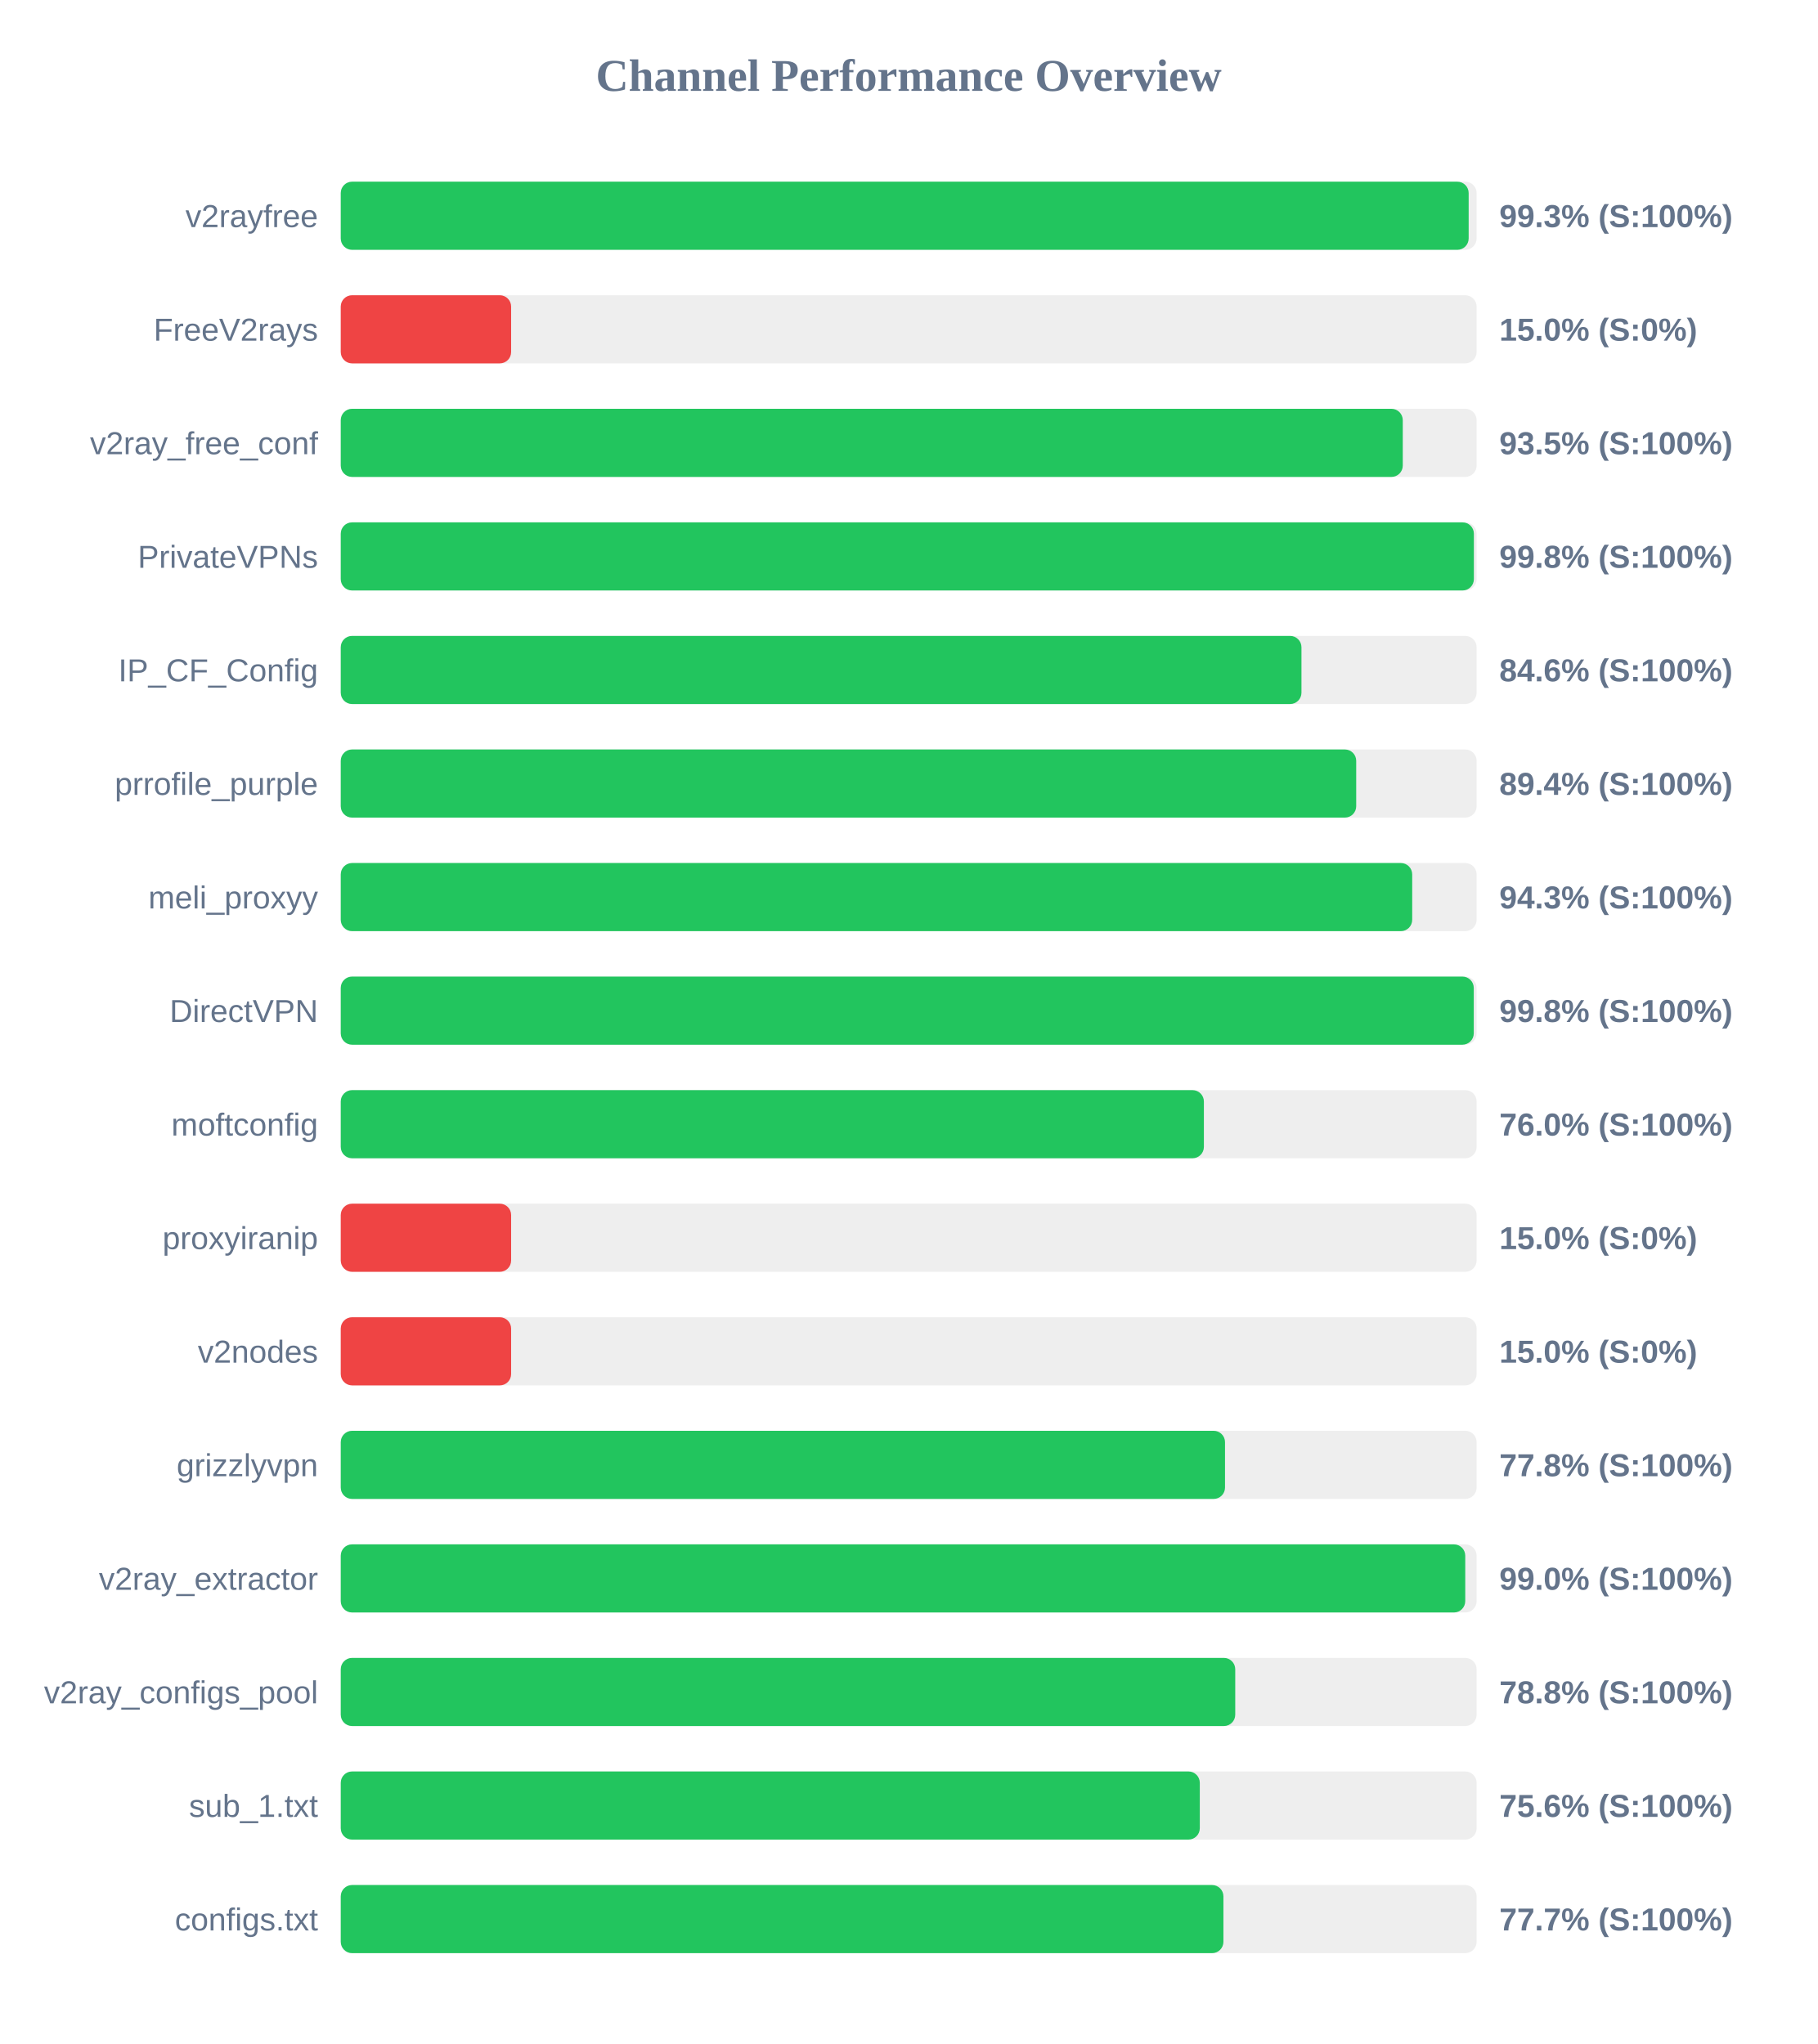
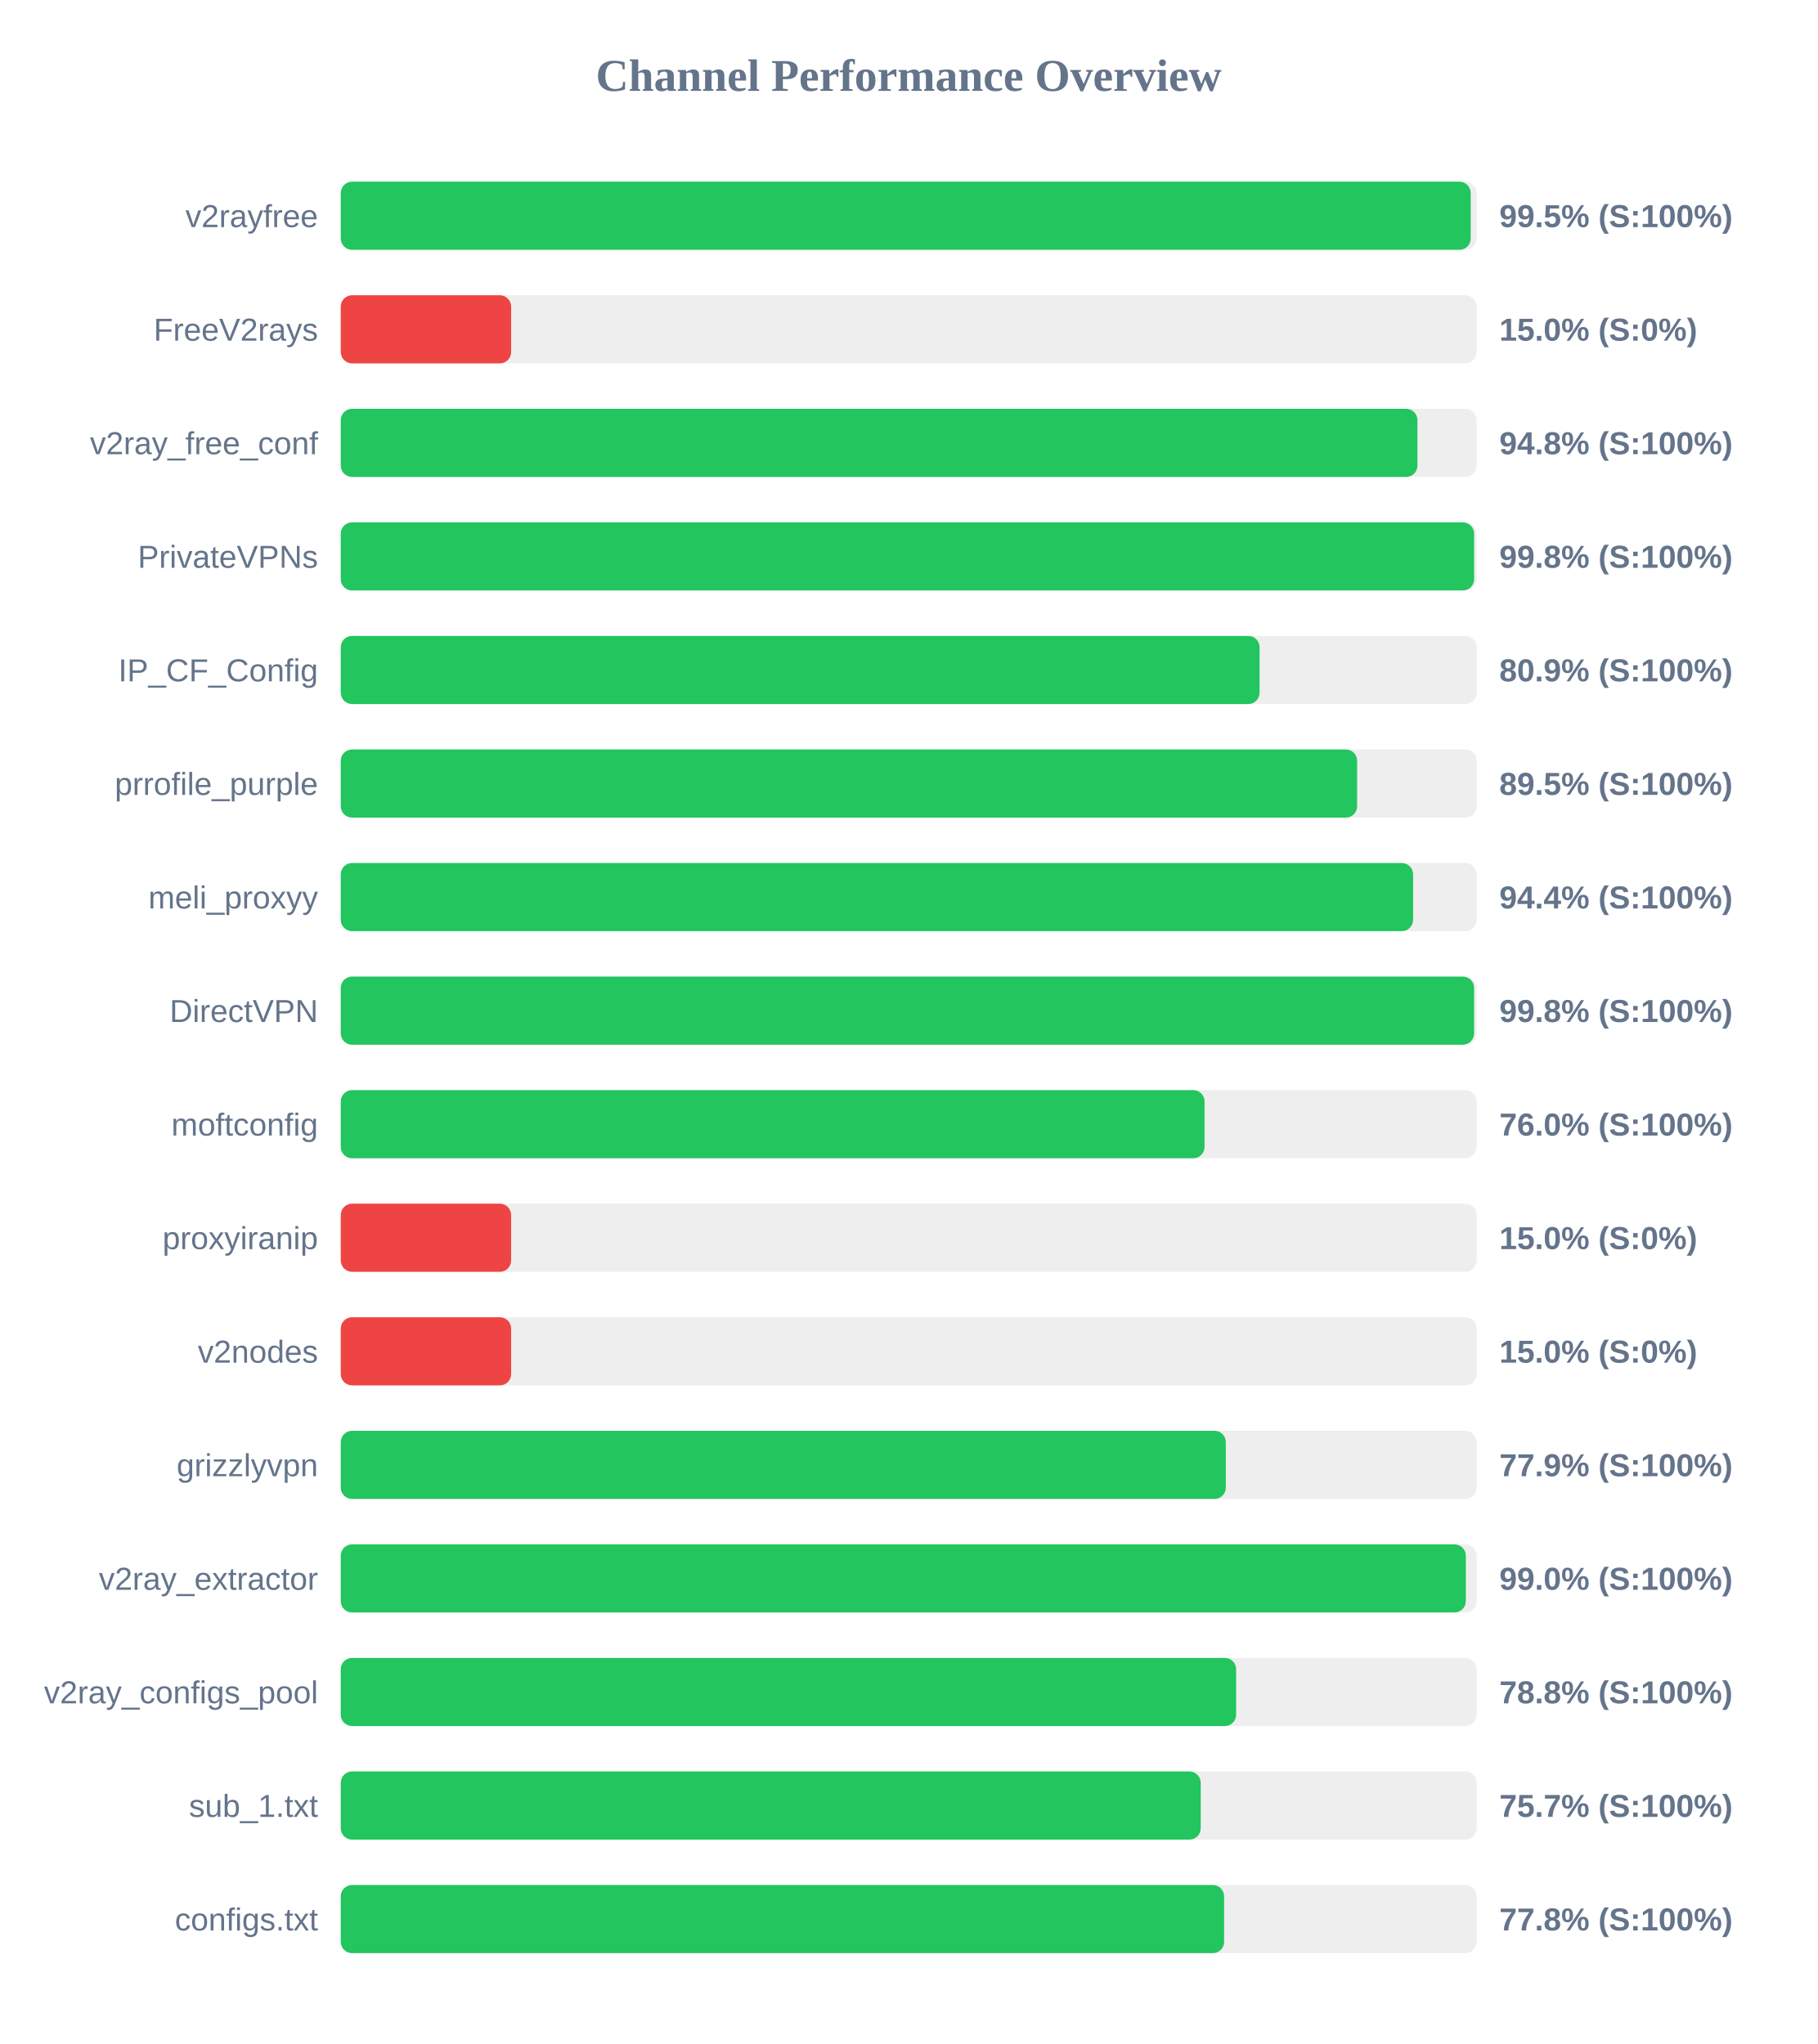
<svg xmlns="http://www.w3.org/2000/svg" width="800" height="900" version="1.1">
  <style>
        .row { font: 14px Arial; fill: #64748b; }
        .score { font: bold 14px Arial; fill: #64748b; }
    </style>
  <text x="400" y="40" text-anchor="middle" font-size="20px" font-weight="bold" fill="#64748b">Channel Performance Overview</text>
  <rect x="150" y="80" width="500" height="30" fill="#eee" rx="5" />
-   <rect x="150" y="80" width="496.5" height="30" fill="#22c55e" rx="5" />
+   <rect x="150" y="80" width="497.4" height="30" fill="#22c55e" rx="5" />
  <text x="140" y="100" text-anchor="end" class="row">v2rayfree</text>
-   <text x="660" y="100" text-anchor="start" class="score">99.3% (S:100%)</text>
+   <text x="660" y="100" text-anchor="start" class="score">99.5% (S:100%)</text>
  <rect x="150" y="130" width="500" height="30" fill="#eee" rx="5" />
  <rect x="150" y="130" width="75.0" height="30" fill="#ef4444" rx="5" />
  <text x="140" y="150" text-anchor="end" class="row">FreeV2rays</text>
  <text x="660" y="150" text-anchor="start" class="score">15.0% (S:0%)</text>
  <rect x="150" y="180" width="500" height="30" fill="#eee" rx="5" />
-   <rect x="150" y="180" width="467.5" height="30" fill="#22c55e" rx="5" />
+   <rect x="150" y="180" width="473.95" height="30" fill="#22c55e" rx="5" />
  <text x="140" y="200" text-anchor="end" class="row">v2ray_free_conf</text>
-   <text x="660" y="200" text-anchor="start" class="score">93.5% (S:100%)</text>
+   <text x="660" y="200" text-anchor="start" class="score">94.8% (S:100%)</text>
  <rect x="150" y="230" width="500" height="30" fill="#eee" rx="5" />
-   <rect x="150" y="230" width="498.8" height="30" fill="#22c55e" rx="5" />
+   <rect x="150" y="230" width="498.9" height="30" fill="#22c55e" rx="5" />
  <text x="140" y="250" text-anchor="end" class="row">PrivateVPNs</text>
  <text x="660" y="250" text-anchor="start" class="score">99.8% (S:100%)</text>
  <rect x="150" y="280" width="500" height="30" fill="#eee" rx="5" />
-   <rect x="150" y="280" width="422.9" height="30" fill="#22c55e" rx="5" />
+   <rect x="150" y="280" width="404.45" height="30" fill="#22c55e" rx="5" />
  <text x="140" y="300" text-anchor="end" class="row">IP_CF_Config</text>
-   <text x="660" y="300" text-anchor="start" class="score">84.6% (S:100%)</text>
+   <text x="660" y="300" text-anchor="start" class="score">80.9% (S:100%)</text>
  <rect x="150" y="330" width="500" height="30" fill="#eee" rx="5" />
-   <rect x="150" y="330" width="447.0" height="30" fill="#22c55e" rx="5" />
+   <rect x="150" y="330" width="447.4" height="30" fill="#22c55e" rx="5" />
  <text x="140" y="350" text-anchor="end" class="row">prrofile_purple</text>
-   <text x="660" y="350" text-anchor="start" class="score">89.4% (S:100%)</text>
+   <text x="660" y="350" text-anchor="start" class="score">89.5% (S:100%)</text>
  <rect x="150" y="380" width="500" height="30" fill="#eee" rx="5" />
-   <rect x="150" y="380" width="471.65" height="30" fill="#22c55e" rx="5" />
+   <rect x="150" y="380" width="472.05" height="30" fill="#22c55e" rx="5" />
  <text x="140" y="400" text-anchor="end" class="row">meli_proxyy</text>
-   <text x="660" y="400" text-anchor="start" class="score">94.3% (S:100%)</text>
+   <text x="660" y="400" text-anchor="start" class="score">94.4% (S:100%)</text>
  <rect x="150" y="430" width="500" height="30" fill="#eee" rx="5" />
-   <rect x="150" y="430" width="498.75" height="30" fill="#22c55e" rx="5" />
+   <rect x="150" y="430" width="498.9" height="30" fill="#22c55e" rx="5" />
  <text x="140" y="450" text-anchor="end" class="row">DirectVPN</text>
  <text x="660" y="450" text-anchor="start" class="score">99.8% (S:100%)</text>
  <rect x="150" y="480" width="500" height="30" fill="#eee" rx="5" />
-   <rect x="150" y="480" width="379.95" height="30" fill="#22c55e" rx="5" />
+   <rect x="150" y="480" width="380.25" height="30" fill="#22c55e" rx="5" />
  <text x="140" y="500" text-anchor="end" class="row">moftconfig</text>
  <text x="660" y="500" text-anchor="start" class="score">76.0% (S:100%)</text>
  <rect x="150" y="530" width="500" height="30" fill="#eee" rx="5" />
  <rect x="150" y="530" width="75.0" height="30" fill="#ef4444" rx="5" />
  <text x="140" y="550" text-anchor="end" class="row">proxyiranip</text>
  <text x="660" y="550" text-anchor="start" class="score">15.0% (S:0%)</text>
  <rect x="150" y="580" width="500" height="30" fill="#eee" rx="5" />
  <rect x="150" y="580" width="75.0" height="30" fill="#ef4444" rx="5" />
  <text x="140" y="600" text-anchor="end" class="row">v2nodes</text>
  <text x="660" y="600" text-anchor="start" class="score">15.0% (S:0%)</text>
  <rect x="150" y="630" width="500" height="30" fill="#eee" rx="5" />
-   <rect x="150" y="630" width="389.25" height="30" fill="#22c55e" rx="5" />
+   <rect x="150" y="630" width="389.6" height="30" fill="#22c55e" rx="5" />
  <text x="140" y="650" text-anchor="end" class="row">grizzlyvpn</text>
-   <text x="660" y="650" text-anchor="start" class="score">77.8% (S:100%)</text>
+   <text x="660" y="650" text-anchor="start" class="score">77.9% (S:100%)</text>
  <rect x="150" y="680" width="500" height="30" fill="#eee" rx="5" />
-   <rect x="150" y="680" width="495.0" height="30" fill="#22c55e" rx="5" />
+   <rect x="150" y="680" width="495.25" height="30" fill="#22c55e" rx="5" />
  <text x="140" y="700" text-anchor="end" class="row">v2ray_extractor</text>
  <text x="660" y="700" text-anchor="start" class="score">99.0% (S:100%)</text>
  <rect x="150" y="730" width="500" height="30" fill="#eee" rx="5" />
-   <rect x="150" y="730" width="393.75" height="30" fill="#22c55e" rx="5" />
+   <rect x="150" y="730" width="394.15" height="30" fill="#22c55e" rx="5" />
  <text x="140" y="750" text-anchor="end" class="row">v2ray_configs_pool</text>
  <text x="660" y="750" text-anchor="start" class="score">78.8% (S:100%)</text>
  <rect x="150" y="780" width="500" height="30" fill="#eee" rx="5" />
-   <rect x="150" y="780" width="378.15" height="30" fill="#22c55e" rx="5" />
+   <rect x="150" y="780" width="378.55" height="30" fill="#22c55e" rx="5" />
  <text x="140" y="800" text-anchor="end" class="row">sub_1.txt</text>
-   <text x="660" y="800" text-anchor="start" class="score">75.6% (S:100%)</text>
+   <text x="660" y="800" text-anchor="start" class="score">75.7% (S:100%)</text>
  <rect x="150" y="830" width="500" height="30" fill="#eee" rx="5" />
-   <rect x="150" y="830" width="388.55" height="30" fill="#22c55e" rx="5" />
+   <rect x="150" y="830" width="388.85" height="30" fill="#22c55e" rx="5" />
  <text x="140" y="850" text-anchor="end" class="row">configs.txt</text>
-   <text x="660" y="850" text-anchor="start" class="score">77.7% (S:100%)</text>
+   <text x="660" y="850" text-anchor="start" class="score">77.8% (S:100%)</text>
</svg>
